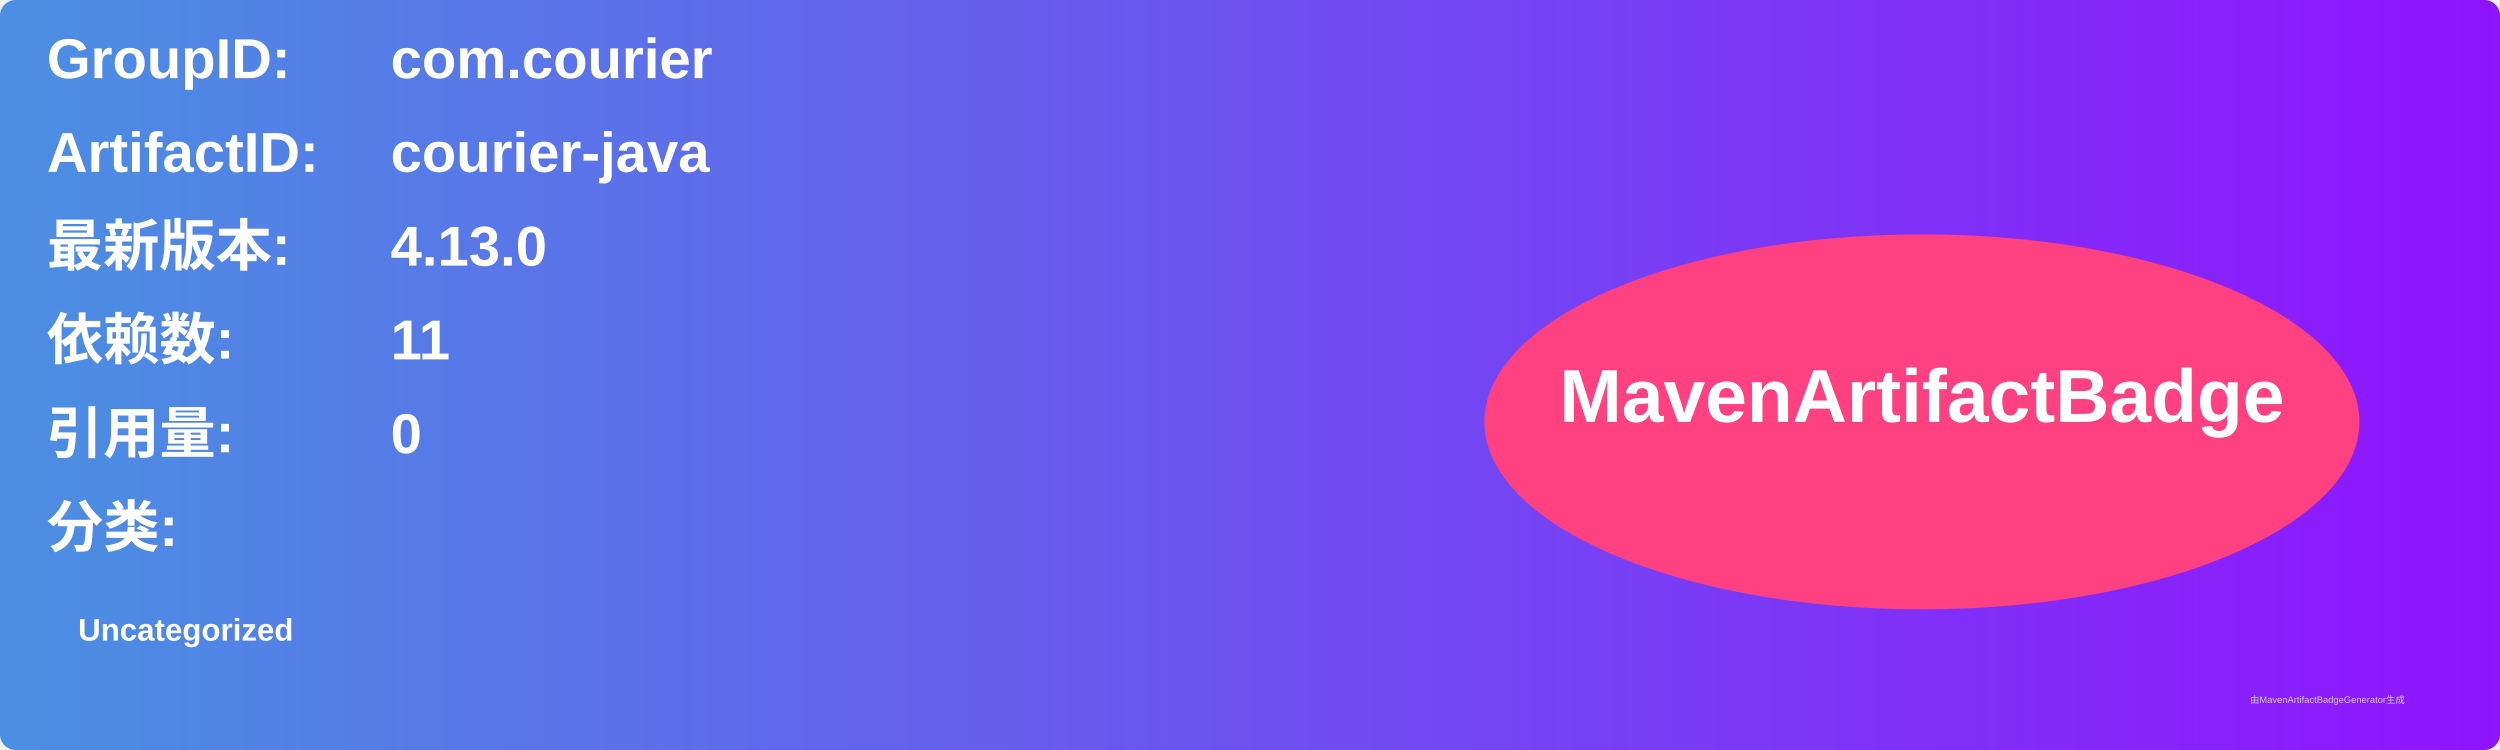
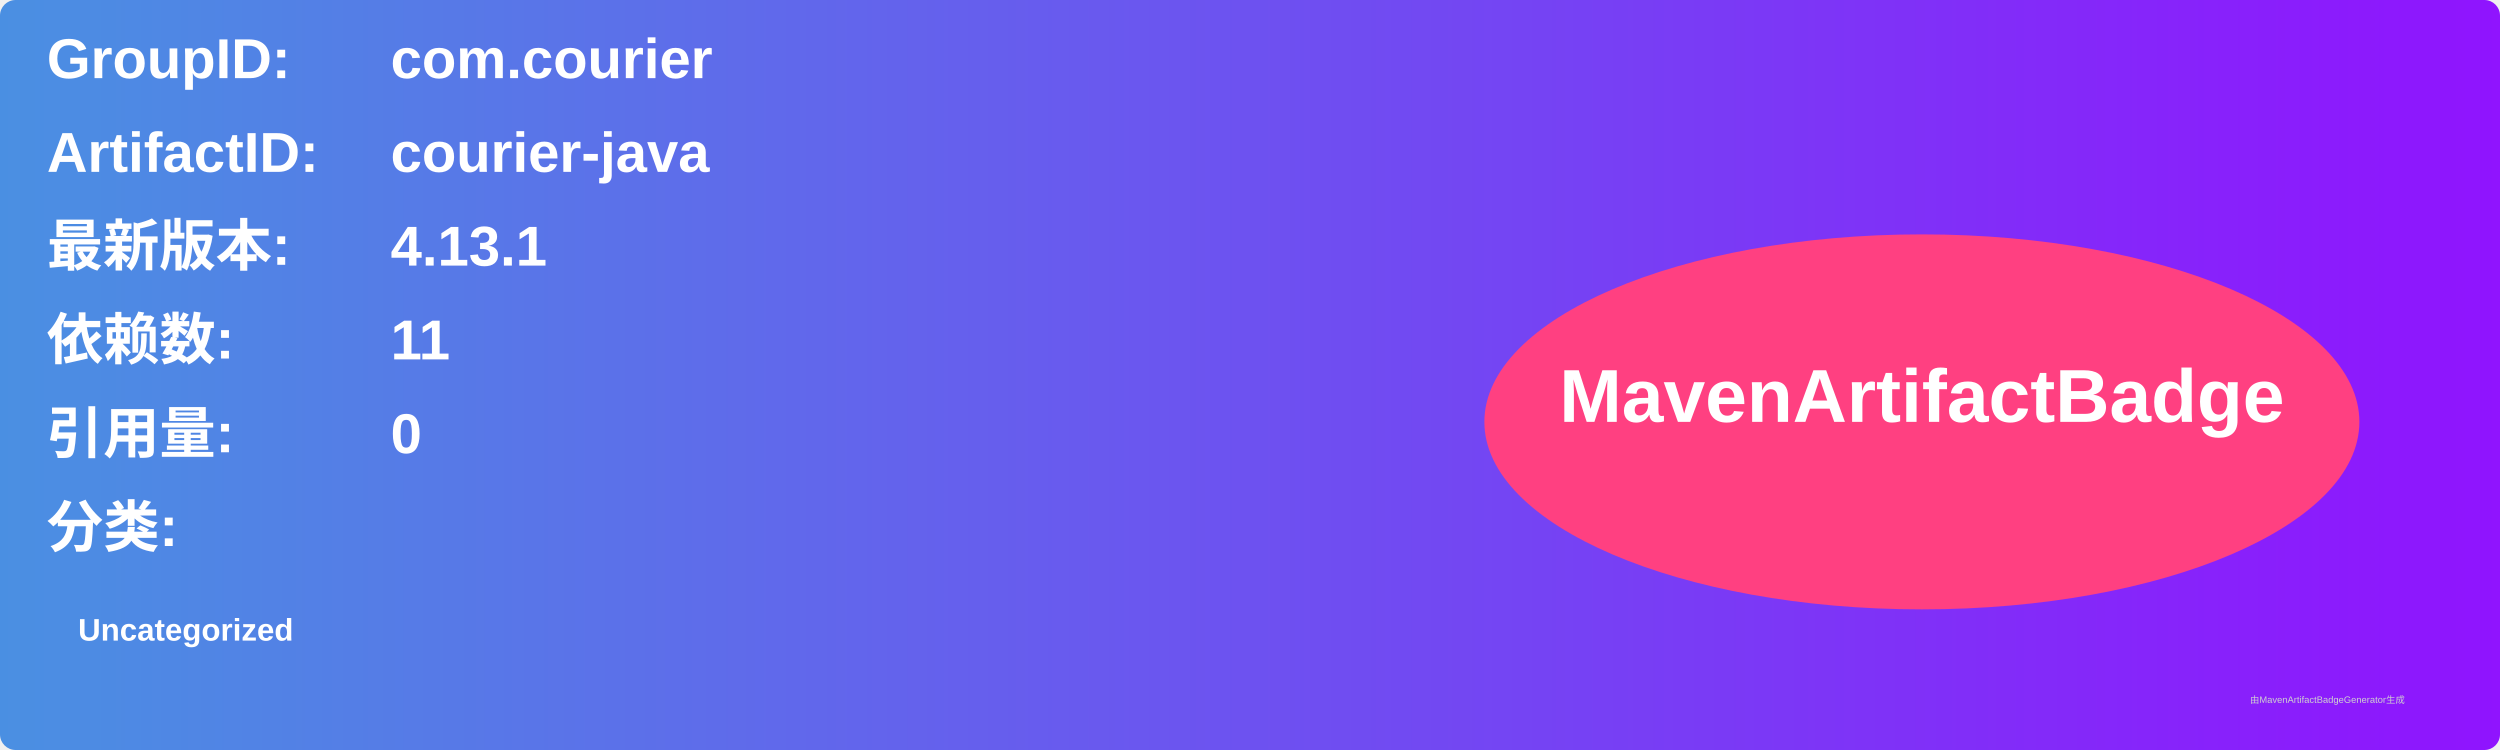
<svg xmlns="http://www.w3.org/2000/svg" width="800" height="240" viewBox="0 0 800 240">
  <linearGradient id="grad" x1="0%" y1="0%" x2="100%" y2="0%">
    <stop offset="0%" stop-color="#4a90e2" />
    <stop offset="100%" stop-color="#9013fe" />
  </linearGradient>
  <rect width="100%" height="100%" rx="5" ry="5" fill="url(#grad)" />
  <g transform="translate(15, 15)">
    <text x="0" y="10" font-family="Arial" font-size="18" fill="white" font-weight="bold" width="260">GroupID:</text>
    <text x="110" y="10" font-family="Arial" font-size="18" fill="white" font-weight="bold" width="460">com.courier</text>
    <text x="0" y="40" font-family="Arial" font-size="18" fill="white" font-weight="bold" width="260">ArtifactID:</text>
    <text x="110" y="40" font-family="Arial" font-size="18" fill="white" font-weight="bold" width="460">courier-java</text>
    <text x="0" y="70" font-family="Arial" font-size="18" fill="white" font-weight="bold">最新版本:</text>
    <text x="110" y="70" font-family="Arial" font-size="18" fill="white" font-weight="bold">
-       <tspan font-weight="bold">4.13.0</tspan>
+       <tspan font-weight="bold">4.13.1</tspan>
    </text>
    <text x="0" y="100" font-family="Arial" font-size="18" fill="white" font-weight="bold">依赖数: </text>
    <text x="110" y="100" font-family="Arial" font-size="18" fill="white">
      <tspan font-weight="bold">11</tspan>
    </text>
    <text x="0" y="130" font-family="Arial" font-size="18" fill="white" font-weight="bold">引用量: </text>
    <text x="110" y="130" font-family="Arial" font-size="18" fill="white">
      <tspan font-weight="bold">0</tspan>
    </text>
    <text x="0" y="160" font-family="Arial" font-size="18" fill="white" font-weight="bold">分类:</text>
    <text x="10" y="190" font-family="Arial" font-size="10" fill="white">
      <tspan font-weight="bold">Uncategorized</tspan>
    </text>
    <ellipse cx="600" cy="120" rx="140" ry="60" fill="#ff4081" />
    <text x="600" y="120" text-anchor="middle" font-family="Arial" font-size="24" fill="white" font-weight="bold">MavenArtifactBadge</text>
  </g>
  <text x="720" y="225" font-family="Arial" font-size="3" fill="#d0d0d0">由MavenArtifactBadgeGenerator生成</text>
</svg>
